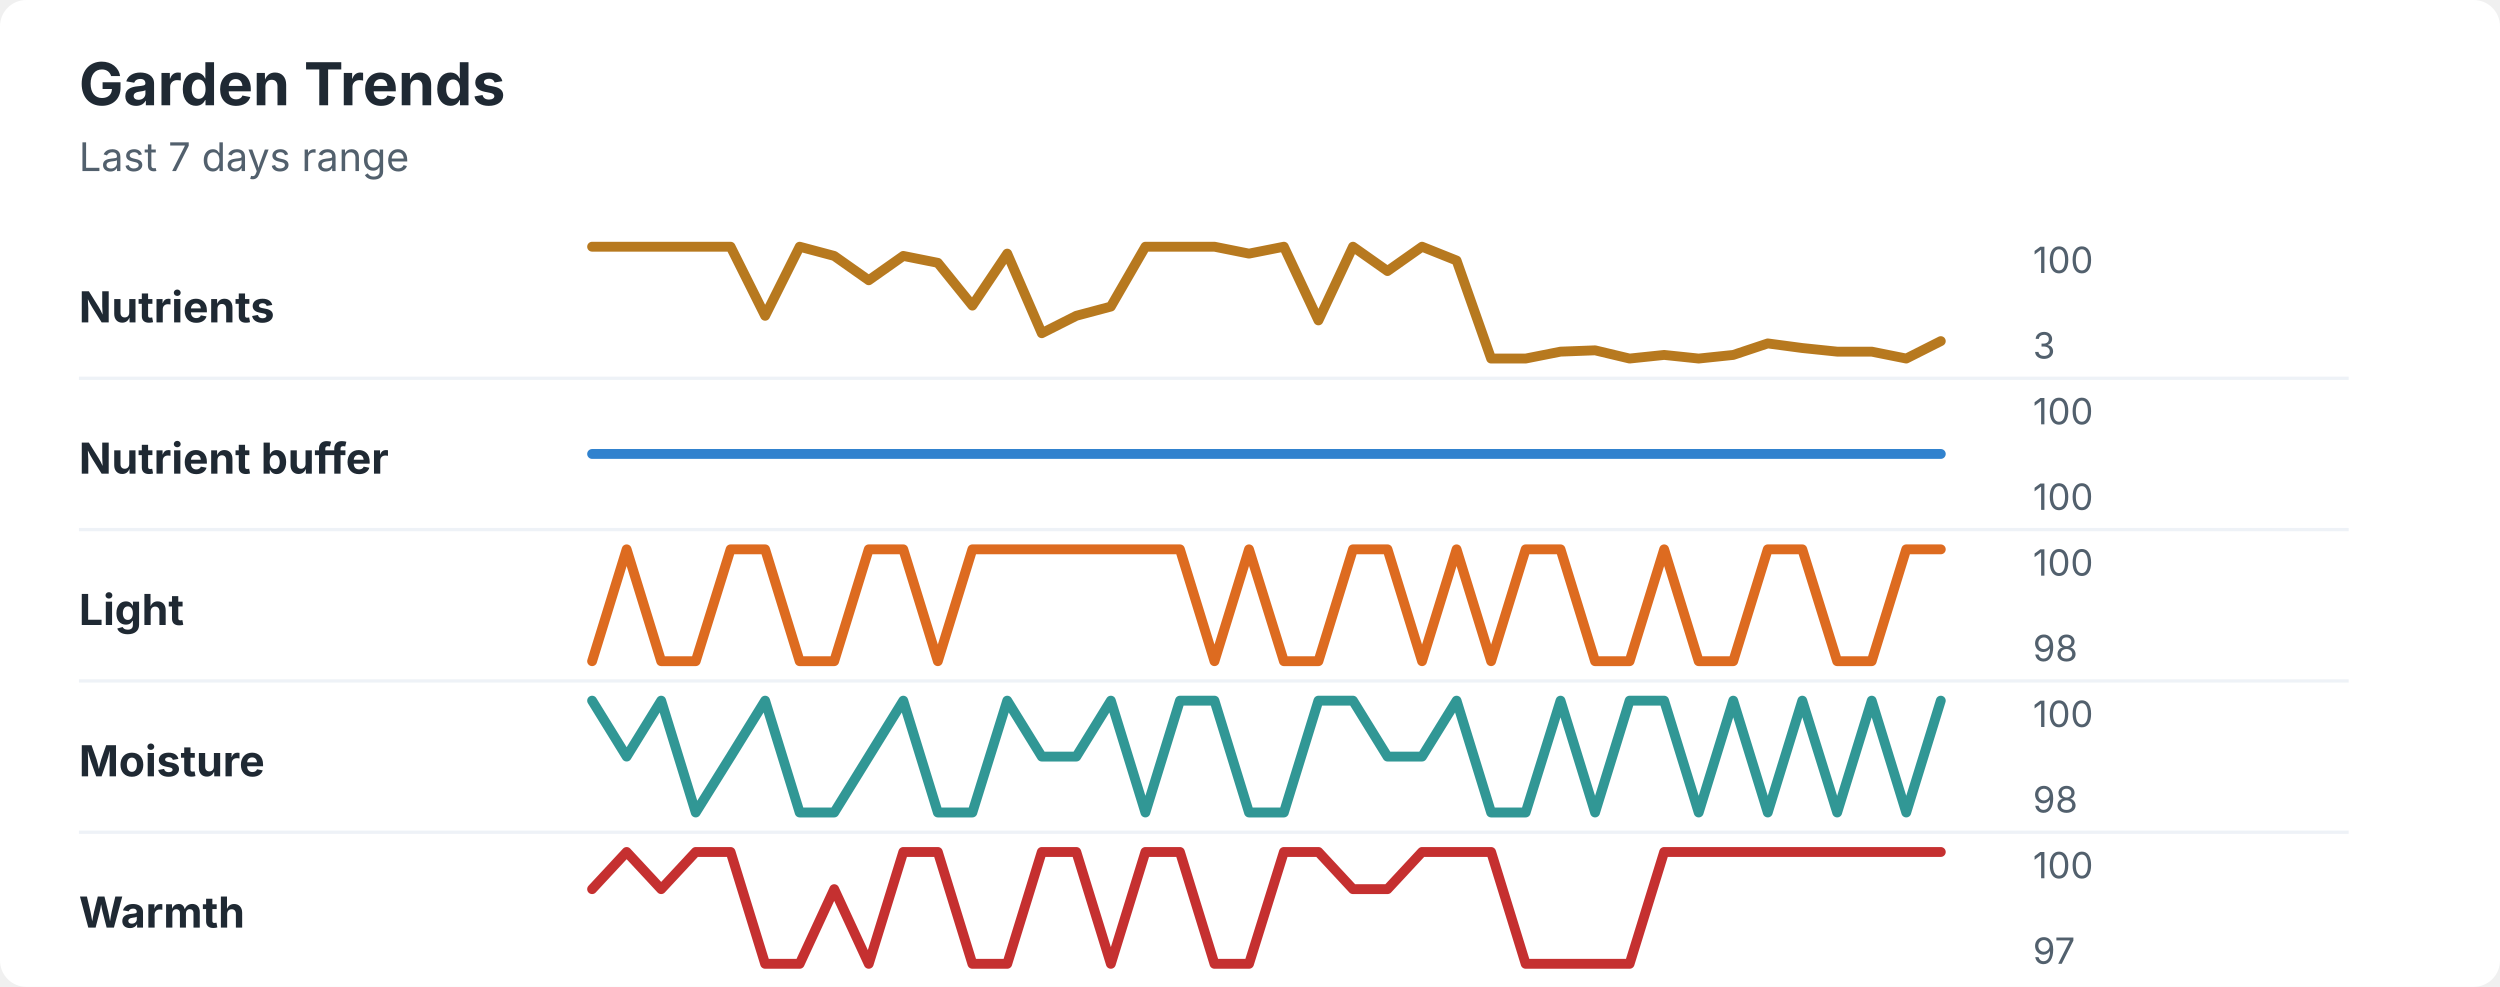
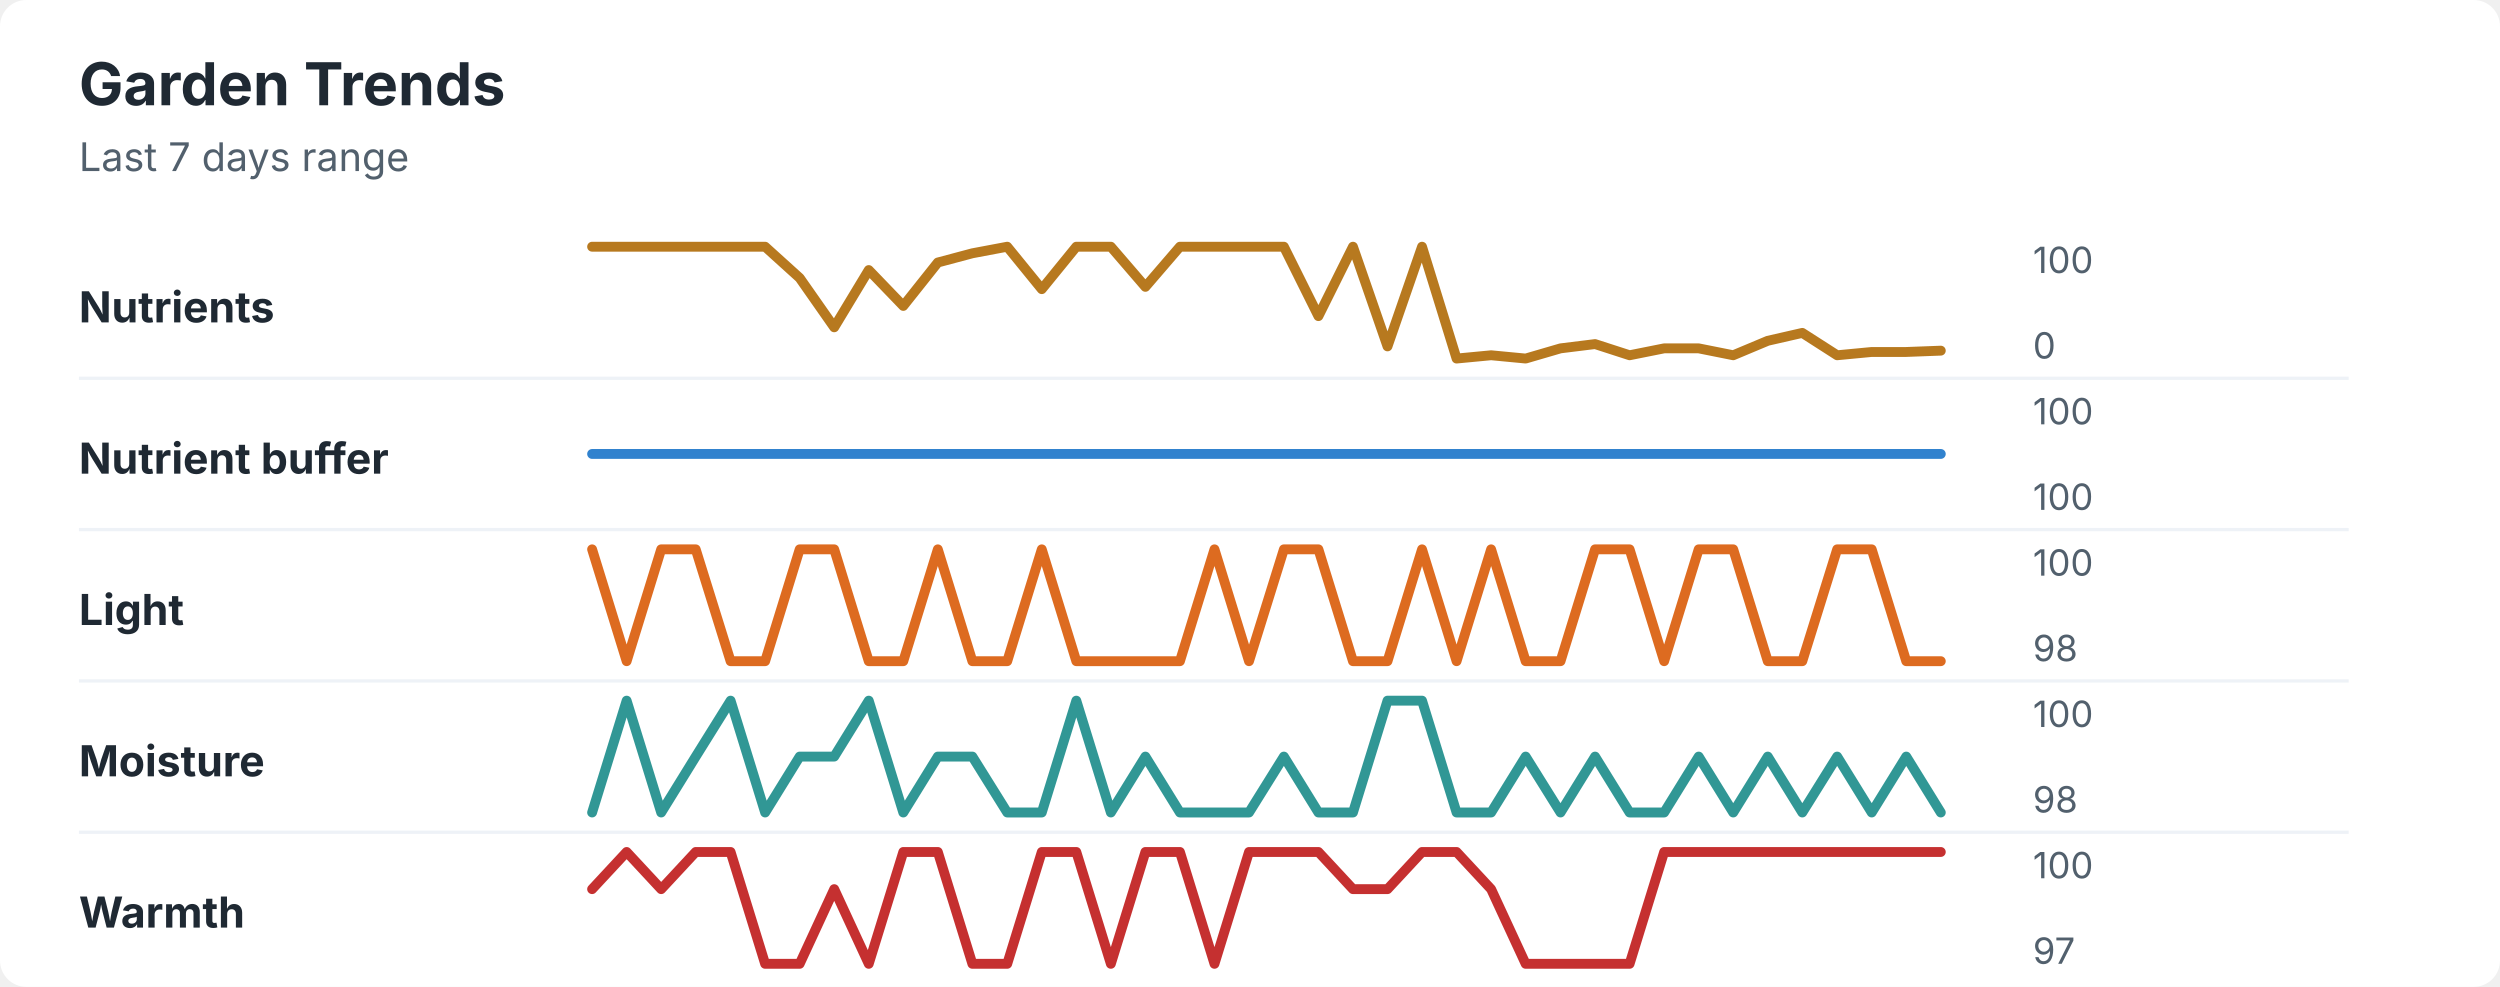
<svg xmlns="http://www.w3.org/2000/svg" width="760" height="300" viewBox="0 0 760 300" role="img" aria-labelledby="title desc">
  <rect width="760" height="300" rx="8" fill="#ffffff" />
  <style>
    text { font-family: -apple-system, BlinkMacSystemFont, "Segoe UI", sans-serif; }
    .title { font-size: 18px; font-weight: 700; fill: #1f2933; }
    .subtitle { font-size: 12px; fill: #52606d; }
    .label { font-size: 13px; font-weight: 650; fill: #1f2933; }
    .axis-value { font-size: 11px; fill: #52606d; }
    .separator { stroke: #eef2f7; stroke-width: 1; }
  </style>
  <text x="24" y="32" class="title">Garden Trends</text>
  <text x="24" y="52" class="subtitle">Last 7 days range</text>
  <text x="24" y="98" class="label">Nutrients</text>
-   <polyline points="180.0,75.0 190.5,75.0 201.0,75.0 211.5,75.0 222.1,75.0 232.6,96.0 243.1,75.0 253.6,77.8 264.1,85.2 274.6,77.8 285.1,79.9 295.6,92.9 306.2,77.1 316.7,101.3 327.2,96.0 337.7,93.2 348.2,75.0 358.7,75.0 369.2,75.0 379.7,77.1 390.3,75.0 400.8,97.4 411.3,75.0 421.8,82.4 432.3,75.0 442.8,79.2 453.3,109.0 463.8,109.0 474.4,106.9 484.9,106.5 495.4,109.0 505.9,107.9 516.4,109.0 526.9,107.9 537.4,104.4 547.9,105.8 558.5,106.9 569.0,106.9 579.5,109.0 590.0,103.7 " fill="none" stroke="#b7791f" stroke-width="3" stroke-linecap="round" stroke-linejoin="round" />
+   <polyline points="180.0,75.0 190.5,75.0 201.0,75.0 211.5,75.0 222.1,75.0 232.6,75.0 243.1,84.5 253.6,99.5 264.1,82.1 274.6,93.0 285.1,79.8 295.6,77.0 306.2,75.0 316.7,87.9 327.2,75.0 337.7,75.0 348.2,87.2 358.7,75.0 369.2,75.0 379.7,75.0 390.3,75.0 400.8,96.1 411.3,75.0 421.8,105.3 432.3,75.0 442.8,109.0 453.3,108.0 463.8,109.0 474.4,105.9 484.9,104.6 495.4,108.0 505.9,105.9 516.4,105.9 526.9,108.0 537.4,103.6 547.9,101.2 558.5,108.0 569.0,107.0 579.5,107.0 590.0,106.6 " fill="none" stroke="#b7791f" stroke-width="3" stroke-linecap="round" stroke-linejoin="round" />
  <text x="618" y="83" class="axis-value">100</text>
-   <text x="618" y="109" class="axis-value">3</text>
+   <text x="618" y="109" class="axis-value">0</text>
  <line x1="24" y1="115.0" x2="714" y2="115.0" class="separator" />
  <text x="24" y="144" class="label">Nutrient buffer</text>
  <polyline points="180.0,138.0 190.5,138.0 201.0,138.0 211.5,138.0 222.1,138.0 232.6,138.0 243.1,138.0 253.6,138.0 264.1,138.0 274.6,138.0 285.1,138.0 295.6,138.0 306.2,138.0 316.7,138.0 327.2,138.0 337.7,138.0 348.2,138.0 358.7,138.0 369.2,138.0 379.7,138.0 390.3,138.0 400.8,138.0 411.3,138.0 421.8,138.0 432.3,138.0 442.8,138.0 453.3,138.0 463.8,138.0 474.4,138.0 484.9,138.0 495.4,138.0 505.9,138.0 516.4,138.0 526.9,138.0 537.4,138.0 547.9,138.0 558.5,138.0 569.0,138.0 579.5,138.0 590.0,138.0 " fill="none" stroke="#3182ce" stroke-width="3" stroke-linecap="round" stroke-linejoin="round" />
  <text x="618" y="129" class="axis-value">100</text>
  <text x="618" y="155" class="axis-value">100</text>
  <line x1="24" y1="161.0" x2="714" y2="161.0" class="separator" />
  <text x="24" y="190" class="label">Light</text>
-   <polyline points="180.0,201.0 190.5,167.0 201.0,201.0 211.5,201.0 222.1,167.0 232.6,167.0 243.1,201.0 253.6,201.0 264.1,167.0 274.6,167.0 285.1,201.0 295.6,167.0 306.2,167.0 316.7,167.0 327.2,167.0 337.7,167.0 348.2,167.0 358.7,167.0 369.2,201.0 379.7,167.0 390.3,201.0 400.8,201.0 411.3,167.0 421.8,167.0 432.3,201.0 442.8,167.0 453.3,201.0 463.8,167.0 474.4,167.0 484.9,201.0 495.4,201.0 505.9,167.0 516.4,201.0 526.9,201.0 537.4,167.0 547.9,167.0 558.5,201.0 569.0,201.0 579.5,167.0 590.0,167.0 " fill="none" stroke="#dd6b20" stroke-width="3" stroke-linecap="round" stroke-linejoin="round" />
+   <polyline points="180.0,167.0 190.5,201.0 201.0,167.0 211.5,167.0 222.1,201.0 232.6,201.0 243.1,167.0 253.6,167.0 264.1,201.0 274.6,201.0 285.1,167.0 295.6,201.0 306.2,201.0 316.7,167.0 327.2,201.0 337.7,201.0 348.2,201.0 358.7,201.0 369.2,167.0 379.7,201.0 390.3,167.0 400.8,167.0 411.3,201.0 421.8,201.0 432.3,167.0 442.8,201.0 453.3,167.0 463.8,201.0 474.4,201.0 484.9,167.0 495.4,167.0 505.9,201.0 516.4,167.0 526.9,167.0 537.4,201.0 547.9,201.0 558.5,167.0 569.0,167.0 579.5,201.0 590.0,201.0 " fill="none" stroke="#dd6b20" stroke-width="3" stroke-linecap="round" stroke-linejoin="round" />
  <text x="618" y="175" class="axis-value">100</text>
  <text x="618" y="201" class="axis-value">98</text>
  <line x1="24" y1="207.0" x2="714" y2="207.0" class="separator" />
  <text x="24" y="236" class="label">Moisture</text>
-   <polyline points="180.0,213.0 190.5,230.0 201.0,213.0 211.5,247.0 222.1,230.0 232.6,213.0 243.1,247.0 253.6,247.0 264.1,230.0 274.6,213.0 285.1,247.0 295.6,247.0 306.2,213.0 316.7,230.0 327.2,230.0 337.7,213.0 348.2,247.0 358.7,213.0 369.2,213.0 379.7,247.0 390.3,247.0 400.8,213.0 411.3,213.0 421.8,230.0 432.3,230.0 442.8,213.0 453.3,247.0 463.8,247.0 474.4,213.0 484.9,247.0 495.4,213.0 505.9,213.0 516.4,247.0 526.9,213.0 537.4,247.0 547.9,213.0 558.5,247.0 569.0,213.0 579.5,247.0 590.0,213.0 " fill="none" stroke="#319795" stroke-width="3" stroke-linecap="round" stroke-linejoin="round" />
+   <polyline points="180.0,247.0 190.5,213.0 201.0,247.0 211.5,230.0 222.1,213.0 232.6,247.0 243.1,230.0 253.6,230.0 264.1,213.0 274.6,247.0 285.1,230.0 295.6,230.0 306.2,247.0 316.7,247.0 327.2,213.0 337.7,247.0 348.2,230.0 358.7,247.0 369.2,247.0 379.7,247.0 390.3,230.0 400.8,247.0 411.3,247.0 421.8,213.0 432.3,213.0 442.8,247.0 453.3,247.0 463.8,230.0 474.4,247.0 484.9,230.0 495.4,247.0 505.9,247.0 516.4,230.0 526.9,247.0 537.4,230.0 547.9,247.0 558.5,230.0 569.0,247.0 579.5,230.0 590.0,247.0 " fill="none" stroke="#319795" stroke-width="3" stroke-linecap="round" stroke-linejoin="round" />
  <text x="618" y="221" class="axis-value">100</text>
  <text x="618" y="247" class="axis-value">98</text>
  <line x1="24" y1="253.0" x2="714" y2="253.0" class="separator" />
  <text x="24" y="282" class="label">Warmth</text>
-   <polyline points="180.0,270.3 190.5,259.0 201.0,270.3 211.5,259.0 222.1,259.0 232.6,293.0 243.1,293.0 253.6,270.3 264.1,293.0 274.6,259.0 285.1,259.0 295.6,293.0 306.2,293.0 316.7,259.0 327.2,259.0 337.7,293.0 348.2,259.0 358.7,259.0 369.2,293.0 379.7,293.0 390.3,259.0 400.8,259.0 411.3,270.3 421.8,270.3 432.3,259.0 442.8,259.0 453.3,259.0 463.8,293.0 474.4,293.0 484.9,293.0 495.4,293.0 505.9,259.0 516.4,259.0 526.9,259.0 537.4,259.0 547.9,259.0 558.5,259.0 569.0,259.0 579.5,259.0 590.0,259.0 " fill="none" stroke="#c53030" stroke-width="3" stroke-linecap="round" stroke-linejoin="round" />
+   <polyline points="180.0,270.3 190.5,259.0 201.0,270.3 211.5,259.0 222.1,259.0 232.6,293.0 243.1,293.0 253.6,270.3 264.1,293.0 274.6,259.0 285.1,259.0 295.6,293.0 306.2,293.0 316.7,259.0 327.2,259.0 337.7,293.0 348.2,259.0 358.7,259.0 369.2,293.0 379.7,259.0 390.3,259.0 400.8,259.0 411.3,270.3 421.8,270.3 432.3,259.0 442.8,259.0 453.3,270.3 463.8,293.0 474.4,293.0 484.9,293.0 495.4,293.0 505.9,259.0 516.4,259.0 526.9,259.0 537.4,259.0 547.9,259.0 558.5,259.0 569.0,259.0 579.5,259.0 590.0,259.0 " fill="none" stroke="#c53030" stroke-width="3" stroke-linecap="round" stroke-linejoin="round" />
  <text x="618" y="267" class="axis-value">100</text>
  <text x="618" y="293" class="axis-value">97</text>
</svg>
